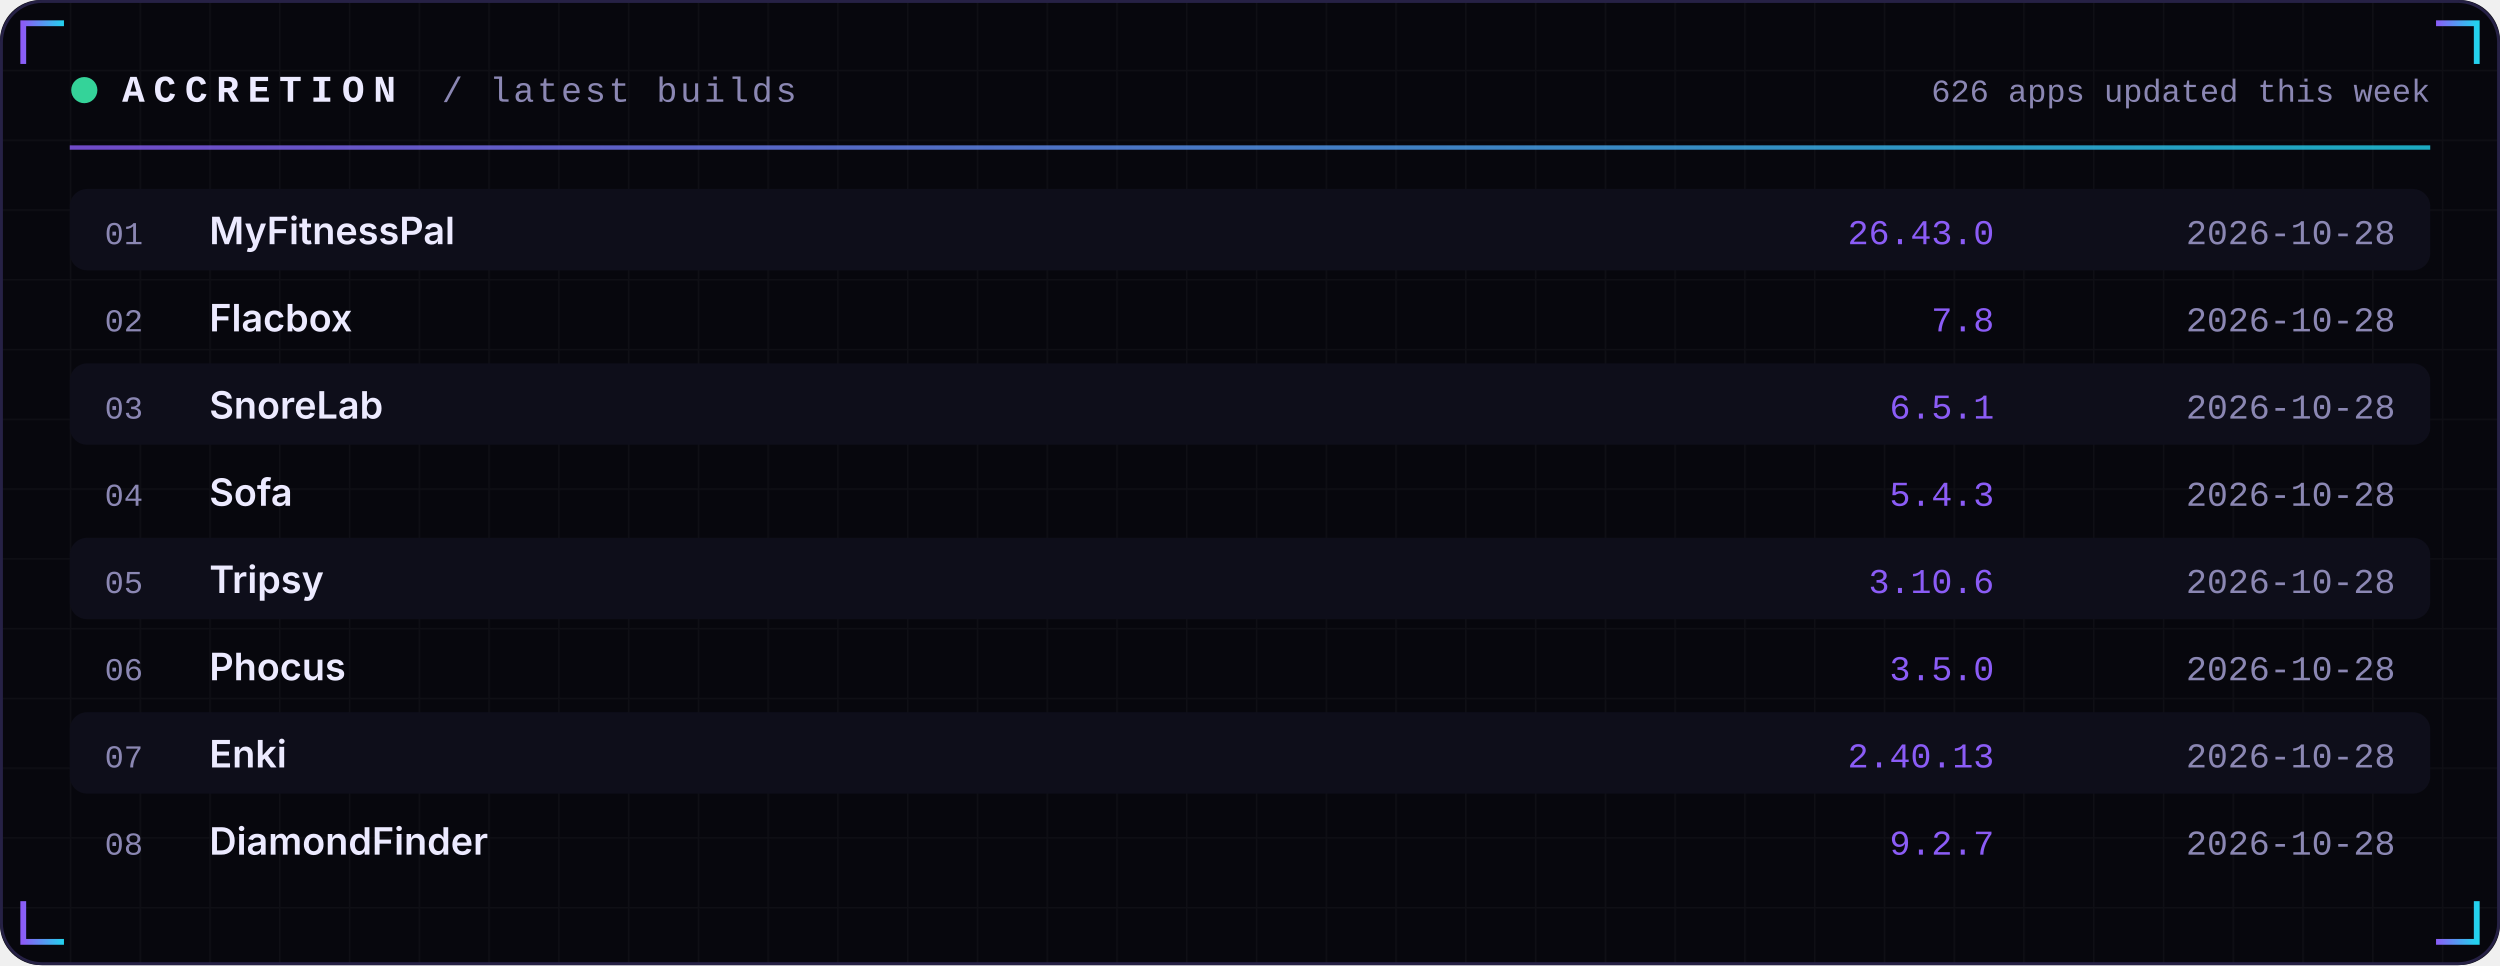
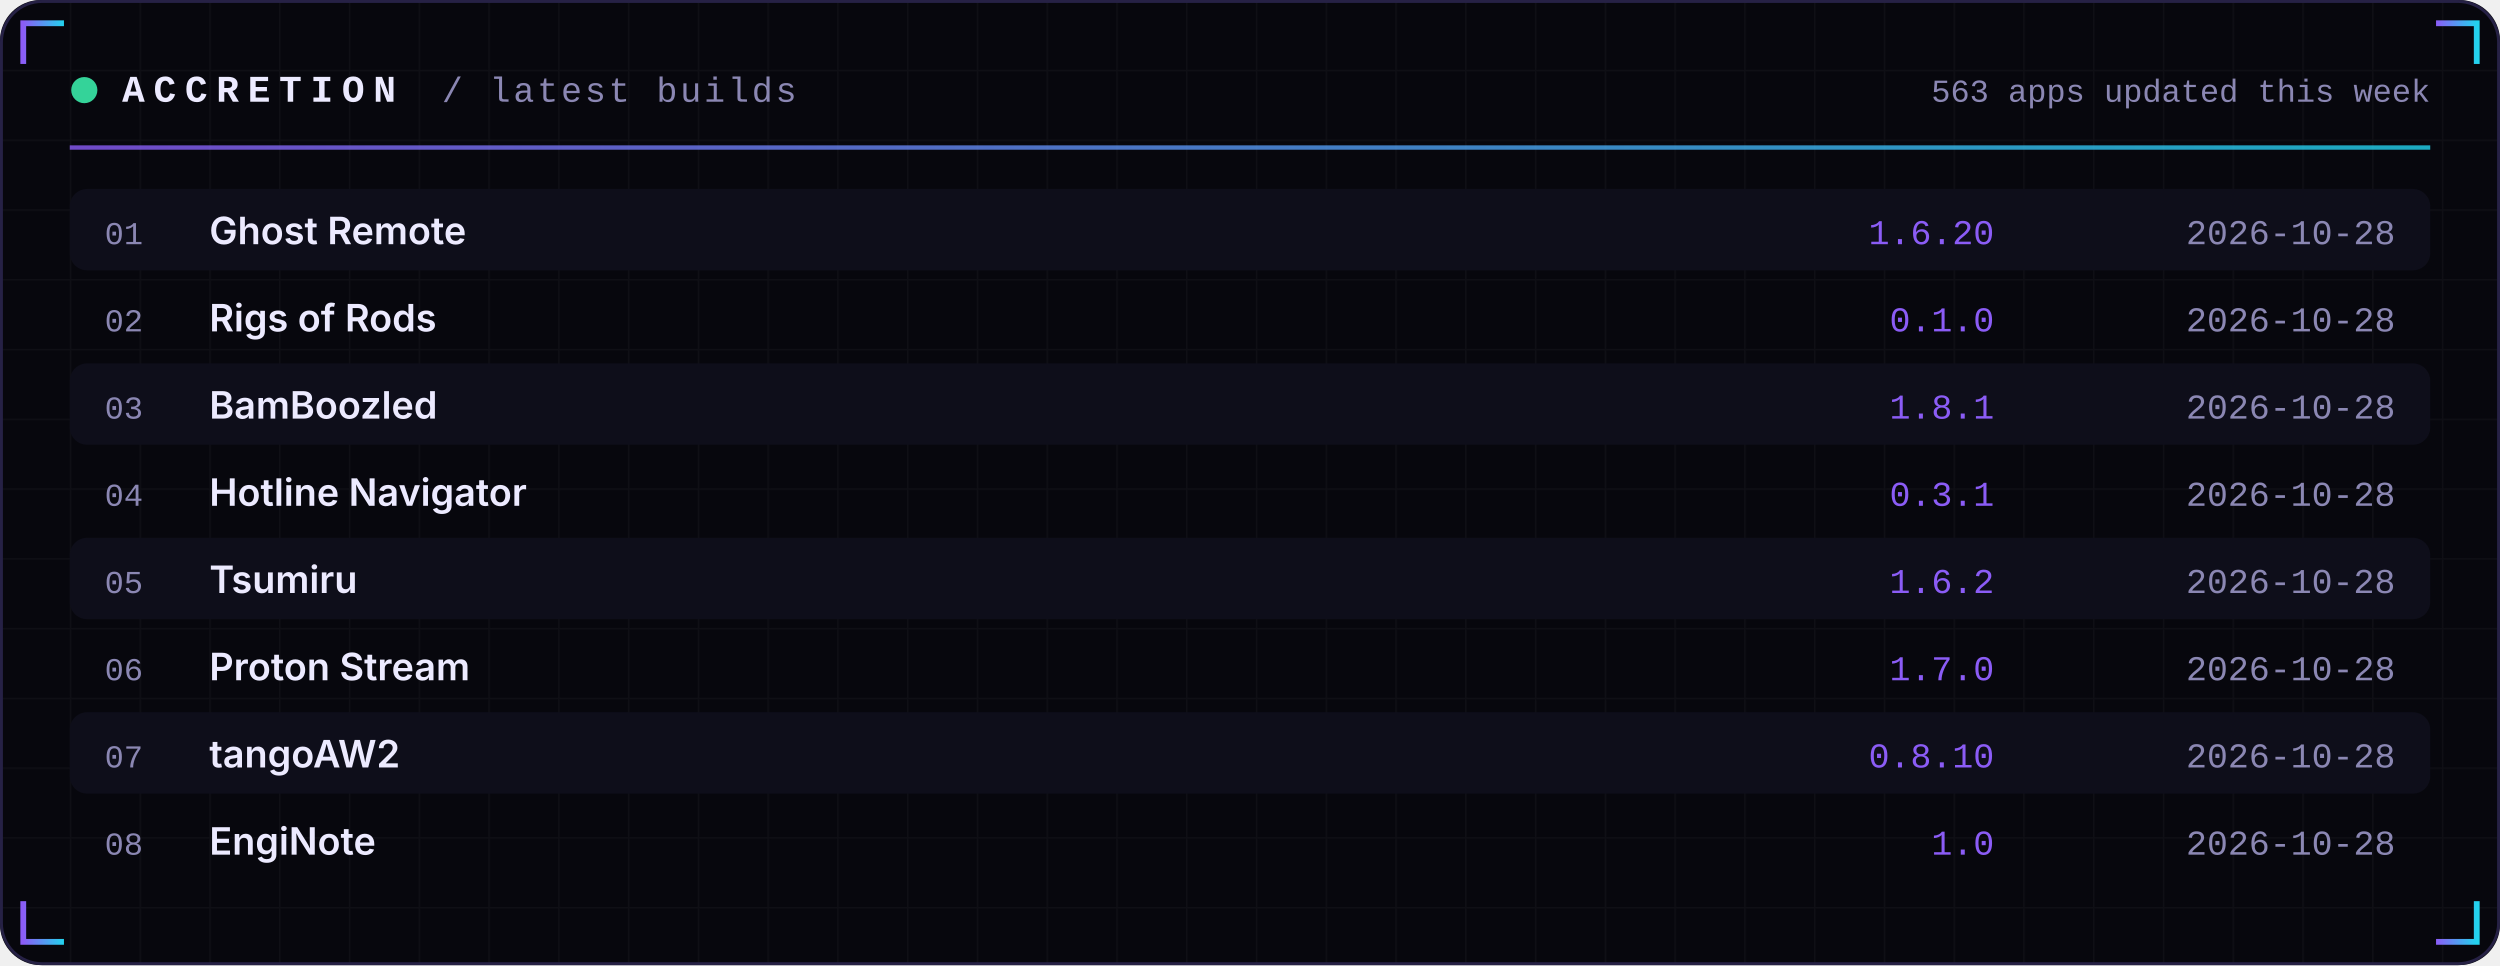
<svg xmlns="http://www.w3.org/2000/svg" width="860" height="332" viewBox="0 0 860 332" role="img">
  <defs>
    <linearGradient id="acc" x1="0" x2="1">
      <stop offset="0" stop-color="#8B5CF6" />
      <stop offset="1" stop-color="#22D3EE" />
    </linearGradient>
    <linearGradient id="area" x1="0" x2="0" y1="0" y2="1">
      <stop offset="0" stop-color="#8B5CF6" stop-opacity="0.35" />
      <stop offset="1" stop-color="#8B5CF6" stop-opacity="0" />
    </linearGradient>
    <pattern id="grid" width="24" height="24" patternUnits="userSpaceOnUse">
      <path d="M24 0H0V24" fill="none" stroke="#FFFFFF" stroke-opacity="0.035" />
    </pattern>
  </defs>
  <rect width="860" height="332" rx="14" fill="#07070D" />
  <rect width="860" height="332" rx="14" fill="url(#grid)" />
  <rect x="0.5" y="0.5" width="859" height="331" rx="14" fill="none" stroke="#262145" />
  <path d="M8 22 V8 H22" stroke="url(#acc)" stroke-width="2" fill="none" />
  <path d="M852 22 V8 H838" stroke="url(#acc)" stroke-width="2" fill="none" />
  <path d="M8 310 V324 H22" stroke="url(#acc)" stroke-width="2" fill="none" />
  <path d="M852 310 V324 H838" stroke="url(#acc)" stroke-width="2" fill="none" />
  <circle cx="29" cy="31" r="4.5" fill="#34D399">
    <animate attributeName="opacity" values="1;0.25;1" dur="2.4s" repeatCount="indefinite" />
  </circle>
  <text x="42" y="35" font-family="ui-monospace,SFMono-Regular,Menlo,Consolas,'Liberation Mono',monospace" font-size="13" font-weight="700" fill="#ECEAFF" text-anchor="start" letter-spacing="3">ACCRETION</text>
  <text x="152" y="35" font-family="ui-monospace,SFMono-Regular,Menlo,Consolas,'Liberation Mono',monospace" font-size="12" font-weight="400" fill="#8B87B3" text-anchor="start" letter-spacing="1">/ latest builds</text>
-   <text x="836" y="35" font-family="ui-monospace,SFMono-Regular,Menlo,Consolas,'Liberation Mono',monospace" font-size="11" font-weight="400" fill="#8B87B3" text-anchor="end" letter-spacing="0">626 apps updated this week</text>
+   <text x="836" y="35" font-family="ui-monospace,SFMono-Regular,Menlo,Consolas,'Liberation Mono',monospace" font-size="11" font-weight="400" fill="#8B87B3" text-anchor="end" letter-spacing="0">563 apps updated this week</text>
  <rect x="24" y="50" width="812" height="1.5" fill="url(#acc)" opacity="0.8" />
  <rect x="24" y="65" width="812" height="28" rx="6" fill="#0E0E1A" />
  <text x="36" y="84" font-family="ui-monospace,SFMono-Regular,Menlo,Consolas,'Liberation Mono',monospace" font-size="11" font-weight="400" fill="#8B87B3" text-anchor="start" letter-spacing="0">01</text>
-   <text x="72" y="84" font-family="-apple-system,BlinkMacSystemFont,'Segoe UI',Inter,Helvetica,Arial,sans-serif" font-size="13" font-weight="600" fill="#ECEAFF" text-anchor="start" letter-spacing="0">MyFitnessPal</text>
-   <text x="686" y="84" font-family="ui-monospace,SFMono-Regular,Menlo,Consolas,'Liberation Mono',monospace" font-size="12" font-weight="400" fill="#8B5CF6" text-anchor="end" letter-spacing="0">26.43.0</text>
+   <text x="72" y="84" font-family="-apple-system,BlinkMacSystemFont,'Segoe UI',Inter,Helvetica,Arial,sans-serif" font-size="13" font-weight="600" fill="#ECEAFF" text-anchor="start" letter-spacing="0">Ghost Remote</text>
+   <text x="686" y="84" font-family="ui-monospace,SFMono-Regular,Menlo,Consolas,'Liberation Mono',monospace" font-size="12" font-weight="400" fill="#8B5CF6" text-anchor="end" letter-spacing="0">1.6.20</text>
  <text x="824" y="84" font-family="ui-monospace,SFMono-Regular,Menlo,Consolas,'Liberation Mono',monospace" font-size="12" font-weight="400" fill="#8B87B3" text-anchor="end" letter-spacing="0">2026-10-28</text>
  <text x="36" y="114" font-family="ui-monospace,SFMono-Regular,Menlo,Consolas,'Liberation Mono',monospace" font-size="11" font-weight="400" fill="#8B87B3" text-anchor="start" letter-spacing="0">02</text>
-   <text x="72" y="114" font-family="-apple-system,BlinkMacSystemFont,'Segoe UI',Inter,Helvetica,Arial,sans-serif" font-size="13" font-weight="600" fill="#ECEAFF" text-anchor="start" letter-spacing="0">Flacbox</text>
-   <text x="686" y="114" font-family="ui-monospace,SFMono-Regular,Menlo,Consolas,'Liberation Mono',monospace" font-size="12" font-weight="400" fill="#8B5CF6" text-anchor="end" letter-spacing="0">7.8</text>
+   <text x="72" y="114" font-family="-apple-system,BlinkMacSystemFont,'Segoe UI',Inter,Helvetica,Arial,sans-serif" font-size="13" font-weight="600" fill="#ECEAFF" text-anchor="start" letter-spacing="0">Rigs of Rods</text>
+   <text x="686" y="114" font-family="ui-monospace,SFMono-Regular,Menlo,Consolas,'Liberation Mono',monospace" font-size="12" font-weight="400" fill="#8B5CF6" text-anchor="end" letter-spacing="0">0.1.0</text>
  <text x="824" y="114" font-family="ui-monospace,SFMono-Regular,Menlo,Consolas,'Liberation Mono',monospace" font-size="12" font-weight="400" fill="#8B87B3" text-anchor="end" letter-spacing="0">2026-10-28</text>
  <rect x="24" y="125" width="812" height="28" rx="6" fill="#0E0E1A" />
  <text x="36" y="144" font-family="ui-monospace,SFMono-Regular,Menlo,Consolas,'Liberation Mono',monospace" font-size="11" font-weight="400" fill="#8B87B3" text-anchor="start" letter-spacing="0">03</text>
-   <text x="72" y="144" font-family="-apple-system,BlinkMacSystemFont,'Segoe UI',Inter,Helvetica,Arial,sans-serif" font-size="13" font-weight="600" fill="#ECEAFF" text-anchor="start" letter-spacing="0">SnoreLab</text>
-   <text x="686" y="144" font-family="ui-monospace,SFMono-Regular,Menlo,Consolas,'Liberation Mono',monospace" font-size="12" font-weight="400" fill="#8B5CF6" text-anchor="end" letter-spacing="0">6.5.1</text>
+   <text x="72" y="144" font-family="-apple-system,BlinkMacSystemFont,'Segoe UI',Inter,Helvetica,Arial,sans-serif" font-size="13" font-weight="600" fill="#ECEAFF" text-anchor="start" letter-spacing="0">BamBoozled</text>
+   <text x="686" y="144" font-family="ui-monospace,SFMono-Regular,Menlo,Consolas,'Liberation Mono',monospace" font-size="12" font-weight="400" fill="#8B5CF6" text-anchor="end" letter-spacing="0">1.8.1</text>
  <text x="824" y="144" font-family="ui-monospace,SFMono-Regular,Menlo,Consolas,'Liberation Mono',monospace" font-size="12" font-weight="400" fill="#8B87B3" text-anchor="end" letter-spacing="0">2026-10-28</text>
  <text x="36" y="174" font-family="ui-monospace,SFMono-Regular,Menlo,Consolas,'Liberation Mono',monospace" font-size="11" font-weight="400" fill="#8B87B3" text-anchor="start" letter-spacing="0">04</text>
-   <text x="72" y="174" font-family="-apple-system,BlinkMacSystemFont,'Segoe UI',Inter,Helvetica,Arial,sans-serif" font-size="13" font-weight="600" fill="#ECEAFF" text-anchor="start" letter-spacing="0">Sofa</text>
-   <text x="686" y="174" font-family="ui-monospace,SFMono-Regular,Menlo,Consolas,'Liberation Mono',monospace" font-size="12" font-weight="400" fill="#8B5CF6" text-anchor="end" letter-spacing="0">5.4.3</text>
+   <text x="72" y="174" font-family="-apple-system,BlinkMacSystemFont,'Segoe UI',Inter,Helvetica,Arial,sans-serif" font-size="13" font-weight="600" fill="#ECEAFF" text-anchor="start" letter-spacing="0">Hotline Navigator</text>
+   <text x="686" y="174" font-family="ui-monospace,SFMono-Regular,Menlo,Consolas,'Liberation Mono',monospace" font-size="12" font-weight="400" fill="#8B5CF6" text-anchor="end" letter-spacing="0">0.3.1</text>
  <text x="824" y="174" font-family="ui-monospace,SFMono-Regular,Menlo,Consolas,'Liberation Mono',monospace" font-size="12" font-weight="400" fill="#8B87B3" text-anchor="end" letter-spacing="0">2026-10-28</text>
  <rect x="24" y="185" width="812" height="28" rx="6" fill="#0E0E1A" />
  <text x="36" y="204" font-family="ui-monospace,SFMono-Regular,Menlo,Consolas,'Liberation Mono',monospace" font-size="11" font-weight="400" fill="#8B87B3" text-anchor="start" letter-spacing="0">05</text>
-   <text x="72" y="204" font-family="-apple-system,BlinkMacSystemFont,'Segoe UI',Inter,Helvetica,Arial,sans-serif" font-size="13" font-weight="600" fill="#ECEAFF" text-anchor="start" letter-spacing="0">Tripsy</text>
-   <text x="686" y="204" font-family="ui-monospace,SFMono-Regular,Menlo,Consolas,'Liberation Mono',monospace" font-size="12" font-weight="400" fill="#8B5CF6" text-anchor="end" letter-spacing="0">3.10.6</text>
+   <text x="72" y="204" font-family="-apple-system,BlinkMacSystemFont,'Segoe UI',Inter,Helvetica,Arial,sans-serif" font-size="13" font-weight="600" fill="#ECEAFF" text-anchor="start" letter-spacing="0">Tsumiru</text>
+   <text x="686" y="204" font-family="ui-monospace,SFMono-Regular,Menlo,Consolas,'Liberation Mono',monospace" font-size="12" font-weight="400" fill="#8B5CF6" text-anchor="end" letter-spacing="0">1.6.2</text>
  <text x="824" y="204" font-family="ui-monospace,SFMono-Regular,Menlo,Consolas,'Liberation Mono',monospace" font-size="12" font-weight="400" fill="#8B87B3" text-anchor="end" letter-spacing="0">2026-10-28</text>
  <text x="36" y="234" font-family="ui-monospace,SFMono-Regular,Menlo,Consolas,'Liberation Mono',monospace" font-size="11" font-weight="400" fill="#8B87B3" text-anchor="start" letter-spacing="0">06</text>
-   <text x="72" y="234" font-family="-apple-system,BlinkMacSystemFont,'Segoe UI',Inter,Helvetica,Arial,sans-serif" font-size="13" font-weight="600" fill="#ECEAFF" text-anchor="start" letter-spacing="0">Phocus</text>
-   <text x="686" y="234" font-family="ui-monospace,SFMono-Regular,Menlo,Consolas,'Liberation Mono',monospace" font-size="12" font-weight="400" fill="#8B5CF6" text-anchor="end" letter-spacing="0">3.5.0</text>
+   <text x="72" y="234" font-family="-apple-system,BlinkMacSystemFont,'Segoe UI',Inter,Helvetica,Arial,sans-serif" font-size="13" font-weight="600" fill="#ECEAFF" text-anchor="start" letter-spacing="0">Proton Stream</text>
+   <text x="686" y="234" font-family="ui-monospace,SFMono-Regular,Menlo,Consolas,'Liberation Mono',monospace" font-size="12" font-weight="400" fill="#8B5CF6" text-anchor="end" letter-spacing="0">1.7.0</text>
  <text x="824" y="234" font-family="ui-monospace,SFMono-Regular,Menlo,Consolas,'Liberation Mono',monospace" font-size="12" font-weight="400" fill="#8B87B3" text-anchor="end" letter-spacing="0">2026-10-28</text>
  <rect x="24" y="245" width="812" height="28" rx="6" fill="#0E0E1A" />
  <text x="36" y="264" font-family="ui-monospace,SFMono-Regular,Menlo,Consolas,'Liberation Mono',monospace" font-size="11" font-weight="400" fill="#8B87B3" text-anchor="start" letter-spacing="0">07</text>
-   <text x="72" y="264" font-family="-apple-system,BlinkMacSystemFont,'Segoe UI',Inter,Helvetica,Arial,sans-serif" font-size="13" font-weight="600" fill="#ECEAFF" text-anchor="start" letter-spacing="0">Enki</text>
-   <text x="686" y="264" font-family="ui-monospace,SFMono-Regular,Menlo,Consolas,'Liberation Mono',monospace" font-size="12" font-weight="400" fill="#8B5CF6" text-anchor="end" letter-spacing="0">2.40.13</text>
+   <text x="72" y="264" font-family="-apple-system,BlinkMacSystemFont,'Segoe UI',Inter,Helvetica,Arial,sans-serif" font-size="13" font-weight="600" fill="#ECEAFF" text-anchor="start" letter-spacing="0">tangoAW2</text>
+   <text x="686" y="264" font-family="ui-monospace,SFMono-Regular,Menlo,Consolas,'Liberation Mono',monospace" font-size="12" font-weight="400" fill="#8B5CF6" text-anchor="end" letter-spacing="0">0.8.10</text>
  <text x="824" y="264" font-family="ui-monospace,SFMono-Regular,Menlo,Consolas,'Liberation Mono',monospace" font-size="12" font-weight="400" fill="#8B87B3" text-anchor="end" letter-spacing="0">2026-10-28</text>
  <text x="36" y="294" font-family="ui-monospace,SFMono-Regular,Menlo,Consolas,'Liberation Mono',monospace" font-size="11" font-weight="400" fill="#8B87B3" text-anchor="start" letter-spacing="0">08</text>
-   <text x="72" y="294" font-family="-apple-system,BlinkMacSystemFont,'Segoe UI',Inter,Helvetica,Arial,sans-serif" font-size="13" font-weight="600" fill="#ECEAFF" text-anchor="start" letter-spacing="0">DiamondFinder</text>
-   <text x="686" y="294" font-family="ui-monospace,SFMono-Regular,Menlo,Consolas,'Liberation Mono',monospace" font-size="12" font-weight="400" fill="#8B5CF6" text-anchor="end" letter-spacing="0">9.2.7</text>
+   <text x="72" y="294" font-family="-apple-system,BlinkMacSystemFont,'Segoe UI',Inter,Helvetica,Arial,sans-serif" font-size="13" font-weight="600" fill="#ECEAFF" text-anchor="start" letter-spacing="0">EngiNote</text>
+   <text x="686" y="294" font-family="ui-monospace,SFMono-Regular,Menlo,Consolas,'Liberation Mono',monospace" font-size="12" font-weight="400" fill="#8B5CF6" text-anchor="end" letter-spacing="0">1.0</text>
  <text x="824" y="294" font-family="ui-monospace,SFMono-Regular,Menlo,Consolas,'Liberation Mono',monospace" font-size="12" font-weight="400" fill="#8B87B3" text-anchor="end" letter-spacing="0">2026-10-28</text>
</svg>
